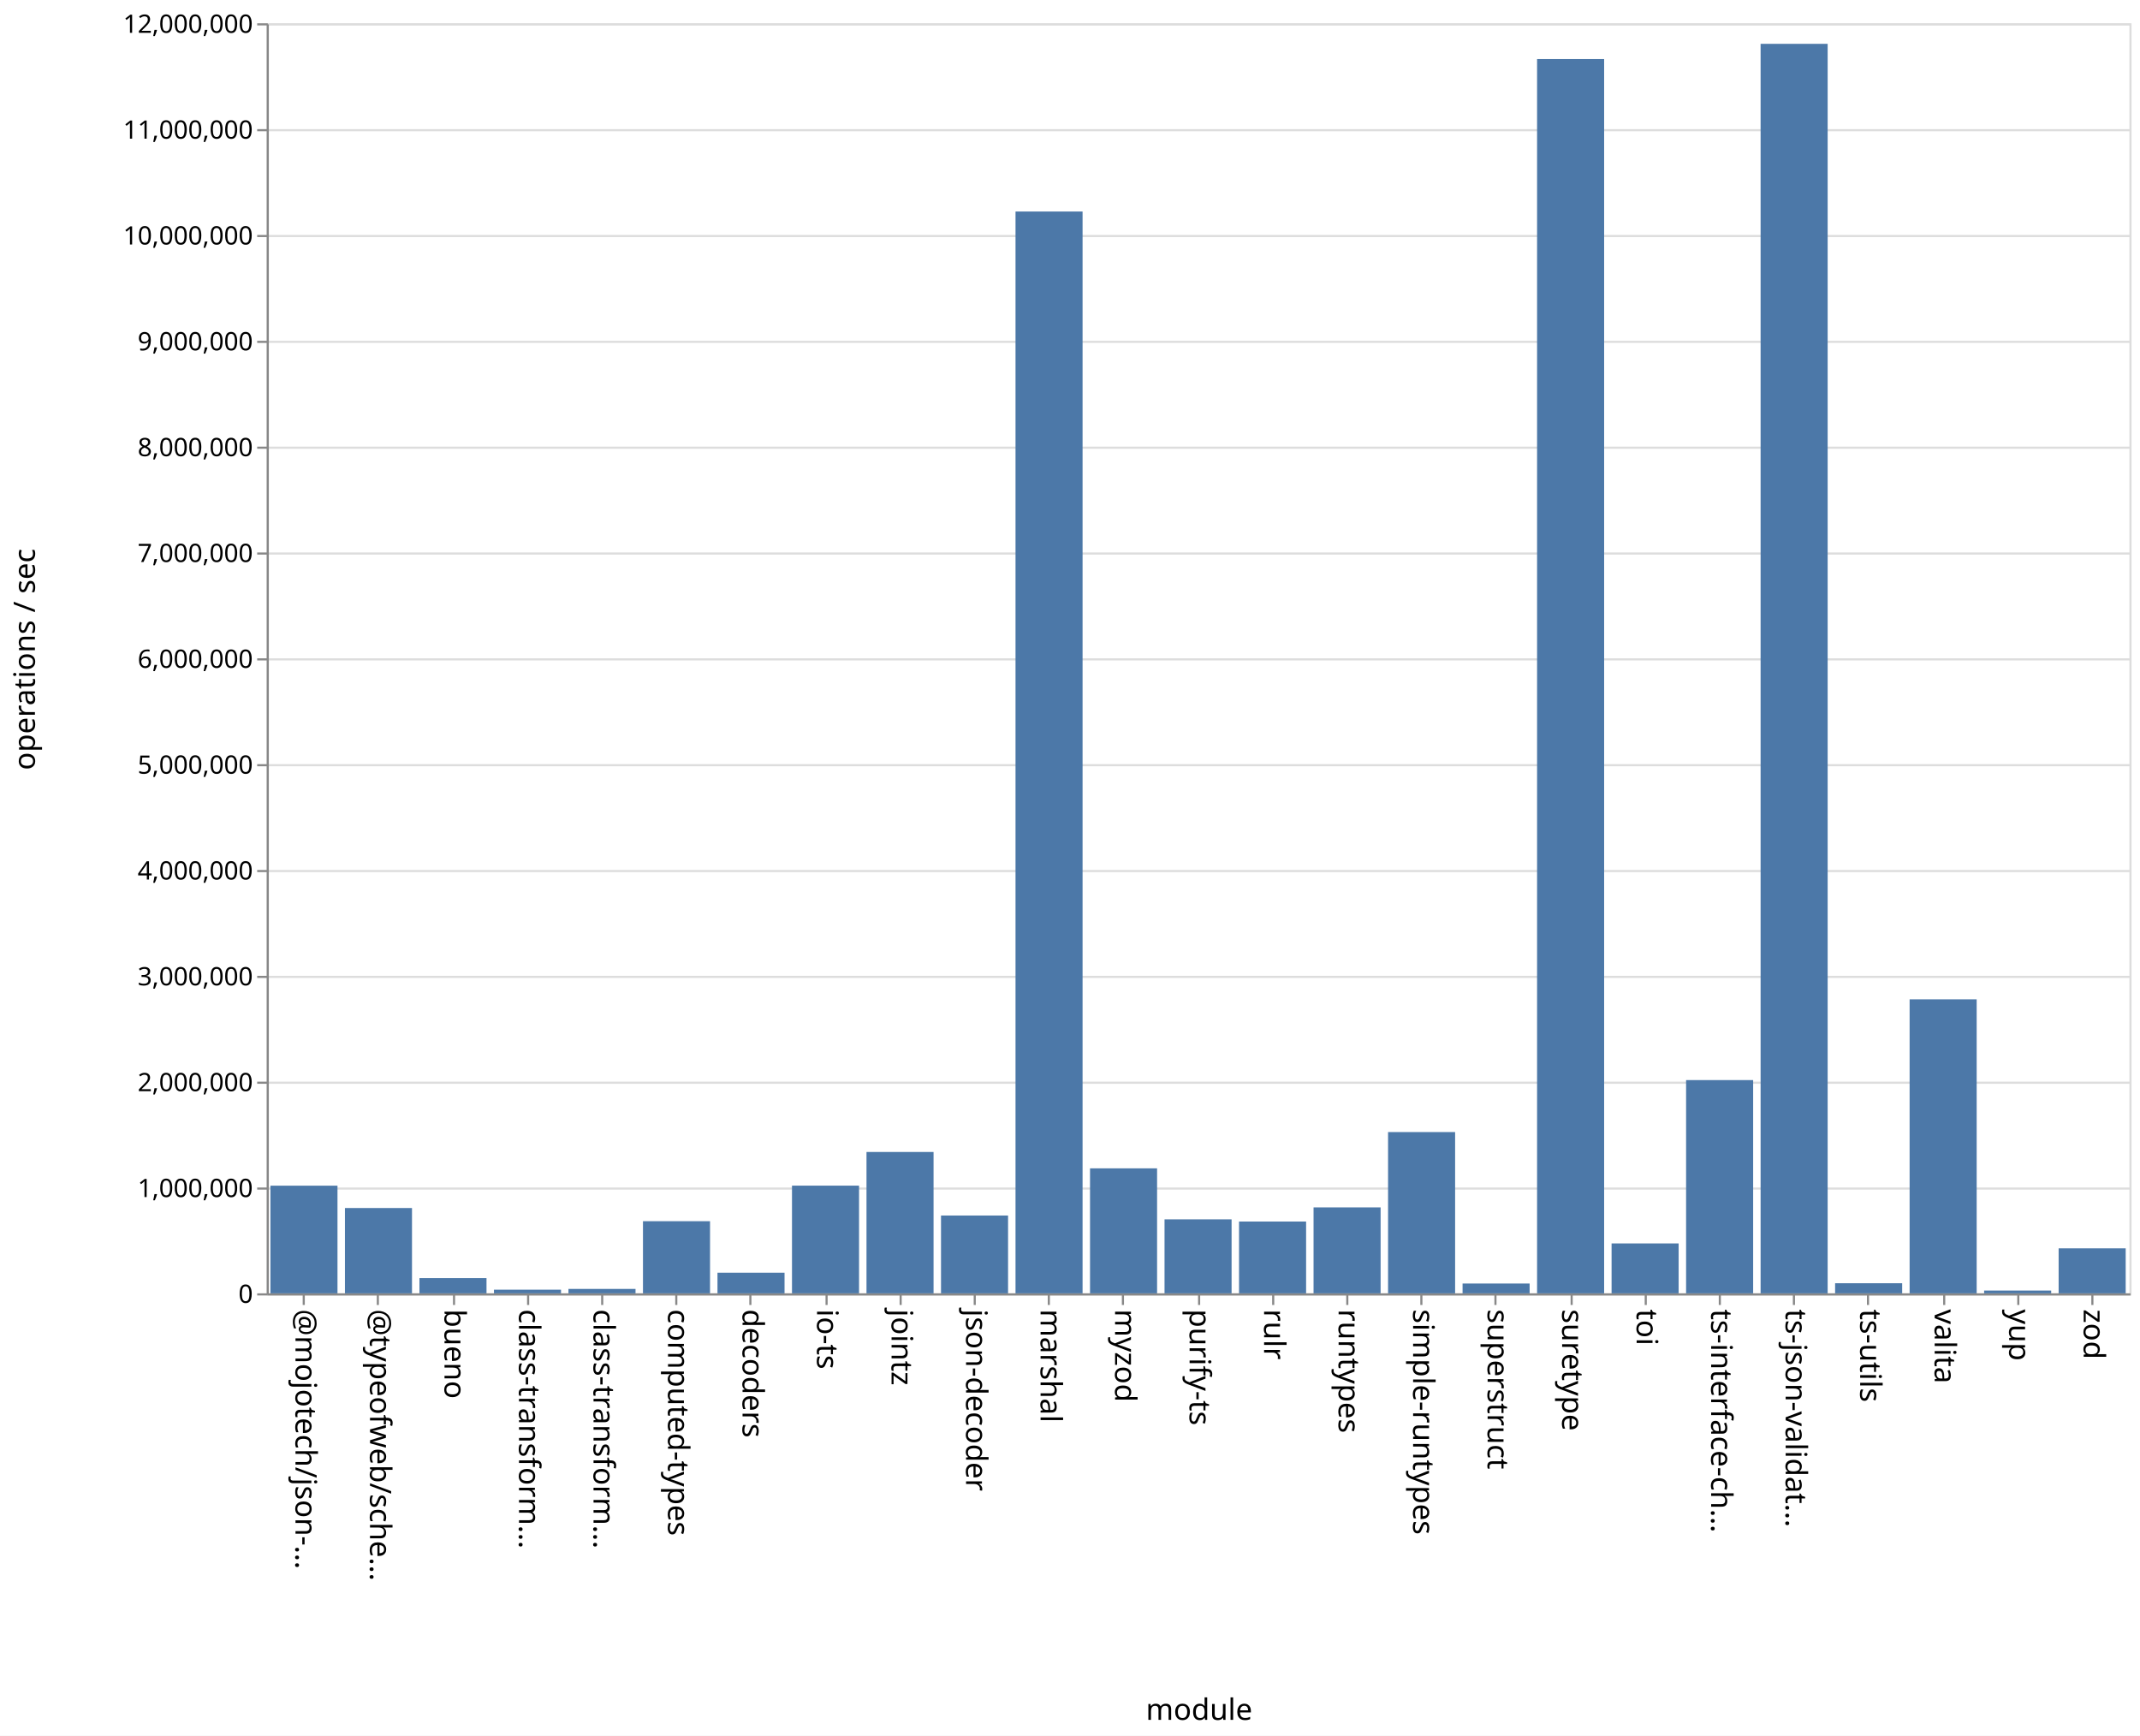
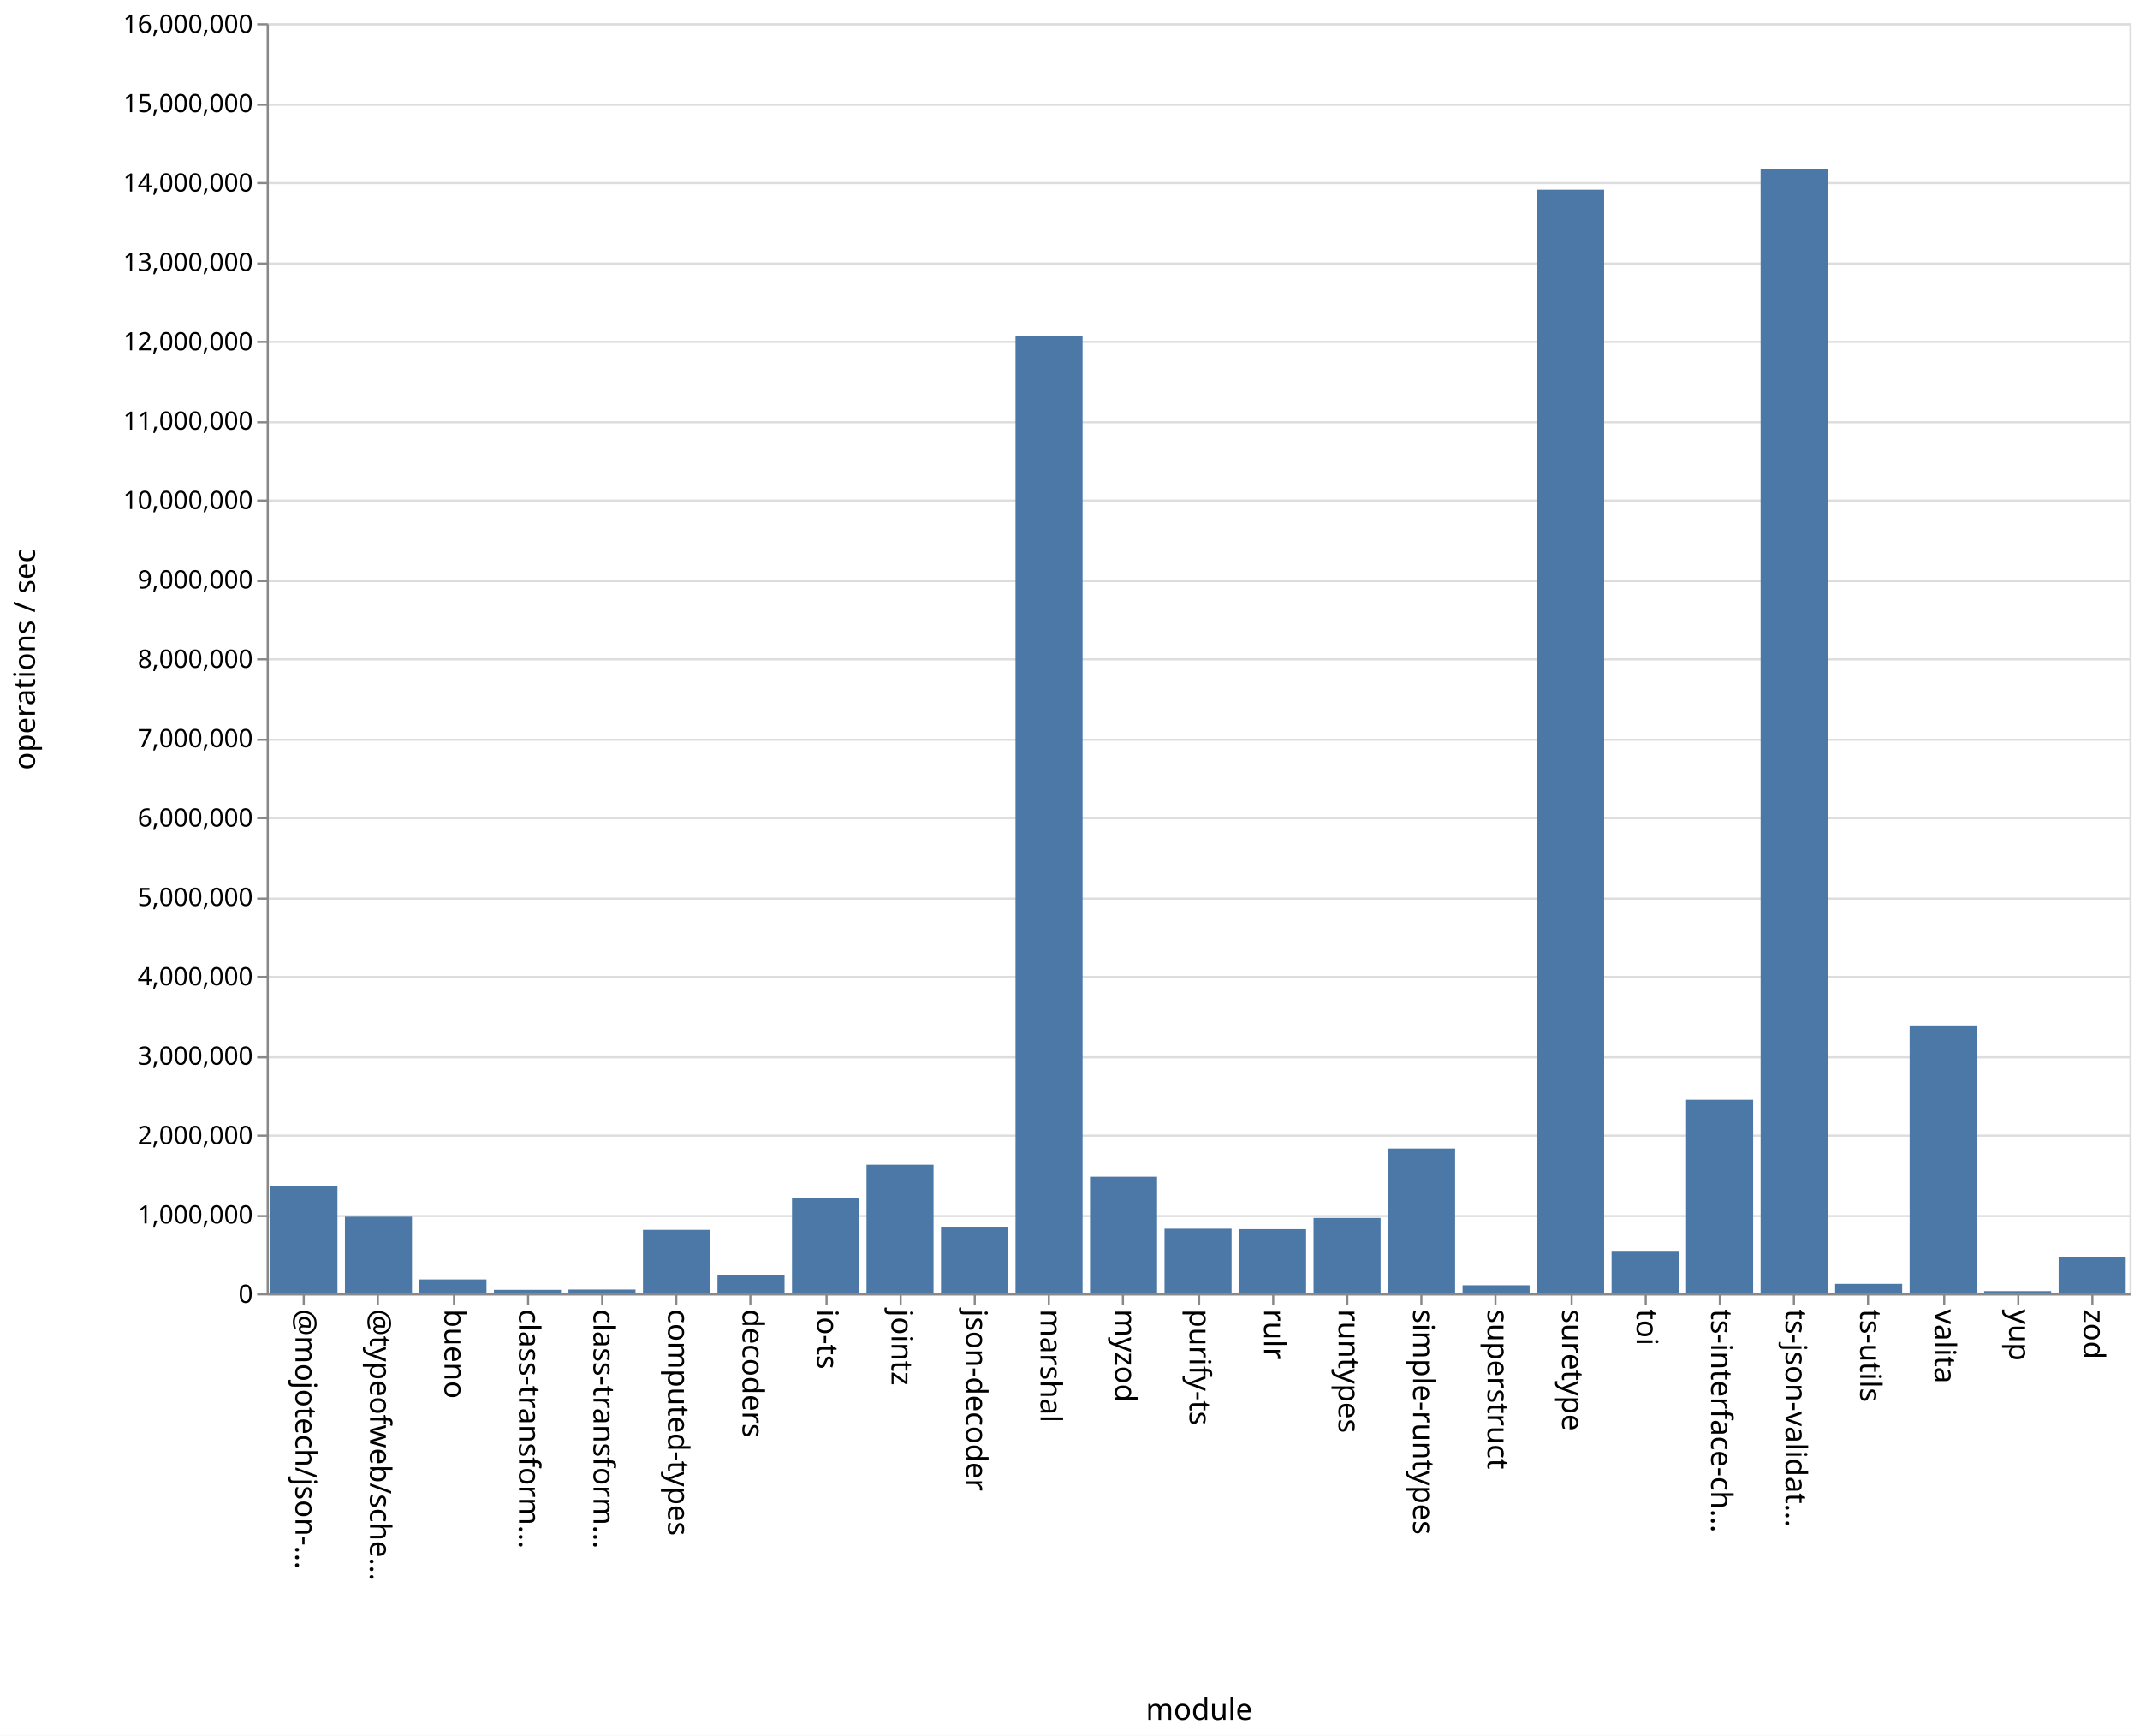
<svg xmlns="http://www.w3.org/2000/svg" class="marks" width="1011" height="820">
  <path fill="#fff" d="M0 0h1011v820H0z" />
  <g class="mark-group role-frame root" aria-roledescription="group mark container" fill="none" stroke-miterlimit="10">
    <path class="background" aria-hidden="true" d="M126.5 11.5h880v600h-880Z" stroke="#ddd" />
-     <g class="mark-group role-axis" aria-roledescription="axis" aria-label="Y-axis for a linear scale with values from 0 to 12,000,000">
+     <g class="mark-group role-axis" aria-roledescription="axis" aria-label="Y-axis for a linear scale with values from 0 to 16,000,000">
      <path class="background" aria-hidden="true" d="M126.5 11.5Z" pointer-events="none" />
      <g class="mark-rule role-axis-grid" pointer-events="none" stroke="#ddd">
-         <path d="M126.5 611.5h880M126.5 561.5h880M126.5 511.5h880M126.5 461.5h880M126.5 411.5h880M126.5 361.5h880M126.5 311.5h880M126.5 261.5h880M126.5 211.5h880M126.5 161.5h880M126.5 111.5h880M126.5 61.5h880M126.5 11.5h880" />
+         <path d="M126.5 611.5h880M126.5 574.5h880M126.5 536.5h880M126.5 499.5h880M126.5 461.5h880M126.5 424.5h880M126.5 386.5h880M126.5 349.5h880M126.5 311.5h880M126.5 274.5h880M126.5 236.5h880M126.5 199.5h880M126.5 161.5h880M126.5 124.5h880M126.5 86.5h880M126.5 49.5h880M126.5 11.5h880" />
      </g>
    </g>
    <g pointer-events="none" class="mark-group role-axis" aria-roledescription="axis" aria-label="X-axis titled 'module' for a discrete scale with 25 values: @mojotech/json-type-validation, @typeofweb/schema, bueno, class-transformer-validator-async, class-transformer-validator-sync, ending with zod">
      <path class="background" aria-hidden="true" d="M126.5 611.5Z" />
      <g class="mark-rule role-axis-tick" stroke="#888">
        <path d="M143.5 611.5v5M178.5 611.5v5M214.5 611.5v5M249.5 611.5v5M284.5 611.5v5M319.5 611.5v5M354.5 611.5v5M390.5 611.5v5M425.5 611.5v5M460.5 611.5v5M495.5 611.5v5M530.5 611.5v5M566.5 611.5v5M601.5 611.5v5M636.5 611.5v5M671.5 611.5v5M706.5 611.5v5M742.5 611.5v5M777.5 611.5v5M812.5 611.5v5M847.5 611.5v5M882.5 611.5v5M918.5 611.5v5M953.5 611.5v5M988.5 611.5v5" />
      </g>
      <g class="mark-text role-axis-label" font-family="sans-serif" font-size="14" fill="#000">
        <text transform="rotate(90 -239.45 379.05)">@mojotech/json-…</text>
        <text transform="rotate(90 -221.85 396.65)">@typeofweb/sche…</text>
        <text transform="rotate(90 -204.25 414.25)">bueno</text>
        <text transform="rotate(90 -186.65 431.85)">class-transform…</text>
        <text transform="rotate(90 -169.05 449.45)">class-transform…</text>
        <text transform="rotate(90 -151.45 467.05)">computed-types</text>
        <text transform="rotate(90 -133.85 484.65)">decoders</text>
        <text transform="rotate(90 -116.25 502.25)">io-ts</text>
        <text transform="rotate(90 -98.65 519.85)">jointz</text>
        <text transform="rotate(90 -81.05 537.45)">json-decoder</text>
        <text transform="rotate(90 -63.45 555.05)">marshal</text>
        <text transform="rotate(90 -45.85 572.65)">myzod</text>
        <text transform="rotate(90 -28.25 590.25)">purify-ts</text>
        <text transform="rotate(90 -10.65 607.85)">rulr</text>
        <text transform="rotate(90 6.95 625.45)">runtypes</text>
        <text transform="rotate(90 24.55 643.05)">simple-runtypes</text>
        <text transform="rotate(90 42.15 660.65)">superstruct</text>
        <text transform="rotate(90 59.75 678.25)">suretype</text>
        <text transform="rotate(90 77.35 695.85)">toi</text>
        <text transform="rotate(90 94.95 713.45)">ts-interface-ch…</text>
        <text transform="rotate(90 112.55 731.05)">ts-json-validat…</text>
        <text transform="rotate(90 130.15 748.65)">ts-utils</text>
        <text transform="rotate(90 147.75 766.25)">valita</text>
        <text transform="rotate(90 165.35 783.85)">yup</text>
        <text transform="rotate(90 182.95 801.45)">zod</text>
      </g>
      <path stroke="#888" d="M126.5 611.5h880" class="mark-rule role-axis-domain" />
      <text text-anchor="middle" transform="translate(566.5 812.5)" font-family="sans-serif" font-size="14" fill="#000" class="mark-text role-axis-title">module</text>
    </g>
-     <g pointer-events="none" class="mark-group role-axis" aria-roledescription="axis" aria-label="Y-axis titled 'operations / sec' for a linear scale with values from 0 to 12,000,000">
+     <g pointer-events="none" class="mark-group role-axis" aria-roledescription="axis" aria-label="Y-axis titled 'operations / sec' for a linear scale with values from 0 to 16,000,000">
      <path class="background" aria-hidden="true" d="M126.5 11.5Z" />
      <g class="mark-rule role-axis-tick" stroke="#888">
-         <path d="M126.5 611.5h-5M126.5 561.5h-5M126.5 511.5h-5M126.5 461.5h-5M126.5 411.5h-5M126.5 361.5h-5M126.5 311.5h-5M126.5 261.5h-5M126.5 211.5h-5M126.5 161.5h-5M126.5 111.5h-5M126.5 61.5h-5M126.5 11.5h-5" />
+         <path d="M126.5 611.5h-5M126.5 574.5h-5M126.5 536.5h-5M126.5 499.5h-5M126.5 461.5h-5M126.5 424.5h-5M126.5 386.5h-5M126.5 349.5h-5M126.5 311.5h-5M126.5 274.5h-5M126.5 236.5h-5M126.5 199.5h-5M126.5 161.5h-5M126.5 124.5h-5M126.5 86.5h-5M126.5 49.5h-5M126.5 11.5h-5" />
      </g>
      <g class="mark-text role-axis-label" text-anchor="end" font-family="sans-serif" font-size="12" fill="#000">
        <text transform="translate(119.5 615.5)">0</text>
-         <text transform="translate(119.5 565.5)">1,000,000</text>
-         <text transform="translate(119.5 515.5)">2,000,000</text>
-         <text transform="translate(119.5 465.5)">3,000,000</text>
-         <text transform="translate(119.5 415.5)">4,000,000</text>
-         <text transform="translate(119.5 365.5)">5,000,000</text>
-         <text transform="translate(119.5 315.5)">6,000,000</text>
-         <text transform="translate(119.5 265.5)">7,000,000</text>
-         <text transform="translate(119.5 215.5)">8,000,000</text>
-         <text transform="translate(119.5 165.5)">9,000,000</text>
-         <text transform="translate(119.5 115.5)">10,000,000</text>
-         <text transform="translate(119.5 65.5)">11,000,000</text>
-         <text transform="translate(119.5 15.5)">12,000,000</text>
+         <text transform="translate(119.5 578)">1,000,000</text>
+         <text transform="translate(119.5 540.5)">2,000,000</text>
+         <text transform="translate(119.5 503)">3,000,000</text>
+         <text transform="translate(119.5 465.5)">4,000,000</text>
+         <text transform="translate(119.5 428)">5,000,000</text>
+         <text transform="translate(119.5 390.5)">6,000,000</text>
+         <text transform="translate(119.5 353)">7,000,000</text>
+         <text transform="translate(119.5 315.5)">8,000,000</text>
+         <text transform="translate(119.5 278)">9,000,000</text>
+         <text transform="translate(119.5 240.5)">10,000,000</text>
+         <text transform="translate(119.5 203)">11,000,000</text>
+         <text transform="translate(119.5 165.5)">12,000,000</text>
+         <text transform="translate(119.5 128)">13,000,000</text>
+         <text transform="translate(119.5 90.5)">14,000,000</text>
+         <text transform="translate(119.5 53)">15,000,000</text>
+         <text transform="translate(119.5 15.5)">16,000,000</text>
      </g>
      <path stroke="#888" d="M126.5 611.5v-600" class="mark-rule role-axis-domain" />
      <text text-anchor="middle" transform="rotate(-90 164 147.5)" font-family="sans-serif" font-size="14" fill="#000" class="mark-text role-axis-title">operations / sec</text>
    </g>
    <g class="mark-rect role-mark marks" aria-roledescription="rect mark container" fill="#4c78a8">
-       <path d="M198.16 603.795h31.68V611h-31.68ZM233.36 609.266h31.68V611h-31.68ZM268.56 608.91h31.68V611h-31.68ZM303.76 576.917h31.68V611h-31.68ZM338.96 601.25h31.68V611h-31.68ZM374.16 560.117h31.68V611h-31.68ZM409.36 544.218h31.68V611h-31.68ZM444.56 574.24h31.68V611h-31.68ZM479.76 99.924h31.68V611h-31.68ZM127.76 560.136h31.68V611h-31.68ZM514.96 551.949h31.68V611h-31.68ZM550.16 576.044h31.68V611h-31.68ZM585.36 577.084h31.68V611h-31.68ZM620.56 570.398h31.68V611h-31.68ZM655.76 534.81h31.68V611h-31.68ZM690.96 606.36h31.68V611h-31.68ZM726.16 27.893h31.68V611h-31.68ZM761.36 587.42h31.68V611h-31.68ZM796.56 510.256h31.68V611h-31.68ZM831.76 20.706h31.68V611h-31.68ZM866.96 606.226h31.68V611h-31.68ZM162.96 570.697h31.68V611h-31.68ZM902.16 472.106h31.68V611h-31.68ZM937.36 609.68h31.68V611h-31.68ZM972.56 589.737h31.68V611h-31.68Z" />
+       <path d="M198.16 604.424h31.68V611h-31.68ZM233.36 609.342h31.68V611h-31.68ZM268.56 609.21h31.68V611h-31.68ZM303.76 581.003h31.68V611h-31.68ZM338.96 602.175h31.68V611h-31.68ZM374.16 566.159h31.68V611h-31.68ZM409.36 550.25h31.68V611h-31.68ZM444.56 579.513h31.68V611h-31.68ZM479.76 158.796h31.68V611h-31.68ZM127.76 560.143h31.68V611h-31.68ZM514.96 555.901h31.68V611h-31.68ZM550.16 580.468h31.68V611h-31.68ZM585.36 580.692h31.68V611h-31.68ZM620.56 575.385h31.68V611h-31.68ZM655.76 542.575h31.68V611h-31.68ZM690.96 607.192h31.68V611h-31.68ZM726.16 89.636h31.68V611h-31.68ZM761.36 591.316h31.68V611h-31.68ZM796.56 519.517h31.68V611h-31.68ZM831.76 79.968h31.68V611h-31.68ZM866.96 606.517h31.68V611h-31.68ZM162.96 574.798h31.68V611h-31.68ZM902.16 484.413h31.68V611h-31.68ZM937.36 609.958h31.68V611h-31.68ZM972.56 593.67h31.68V611h-31.68Z" />
    </g>
  </g>
</svg>
